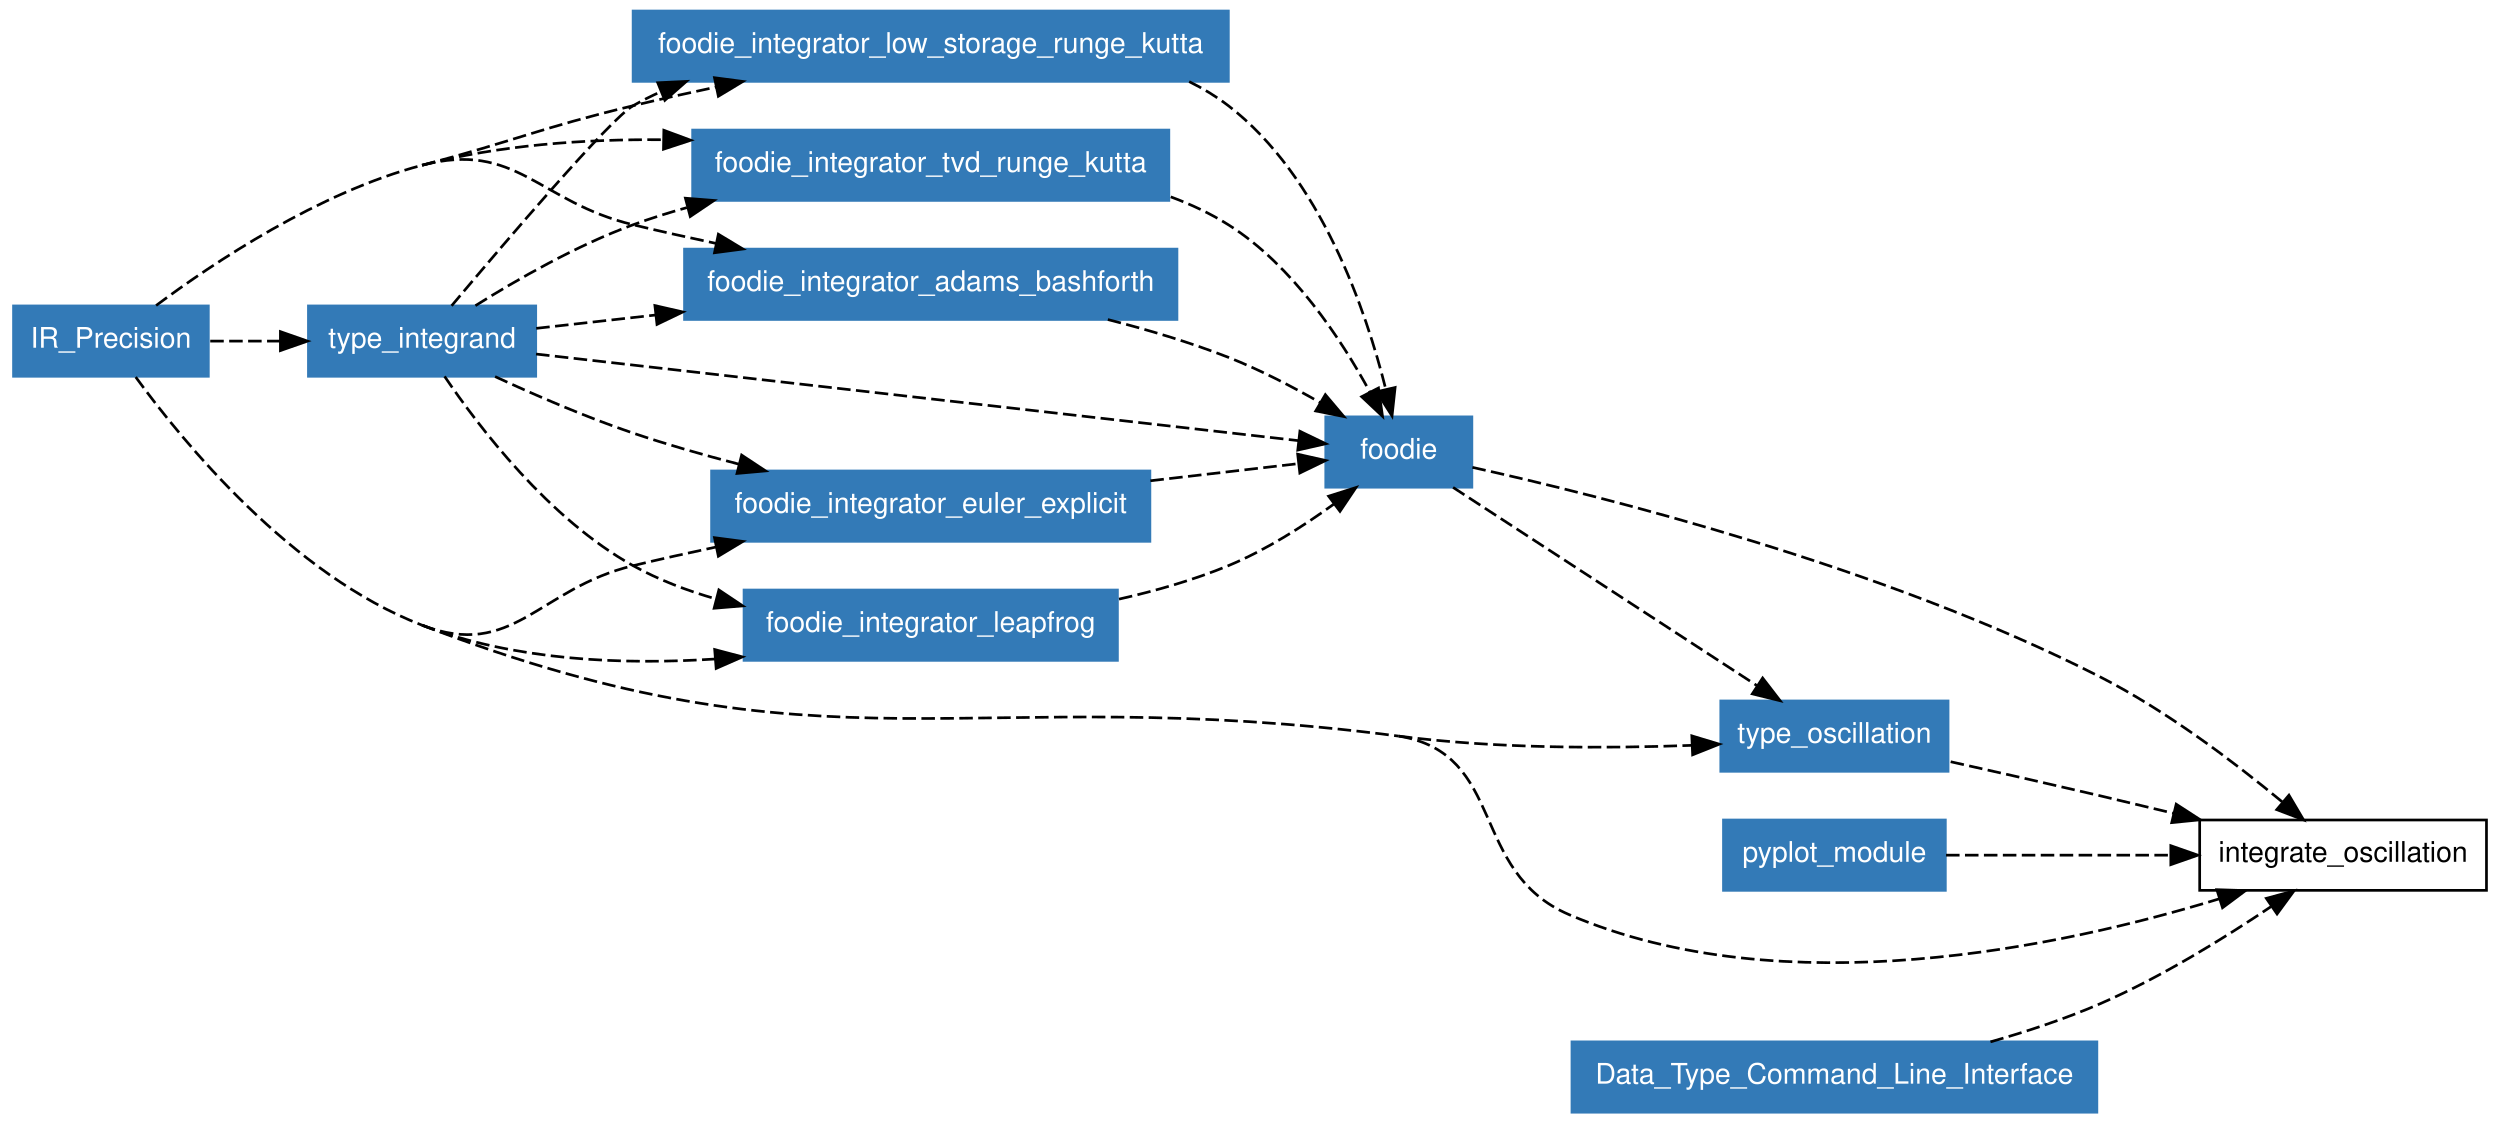
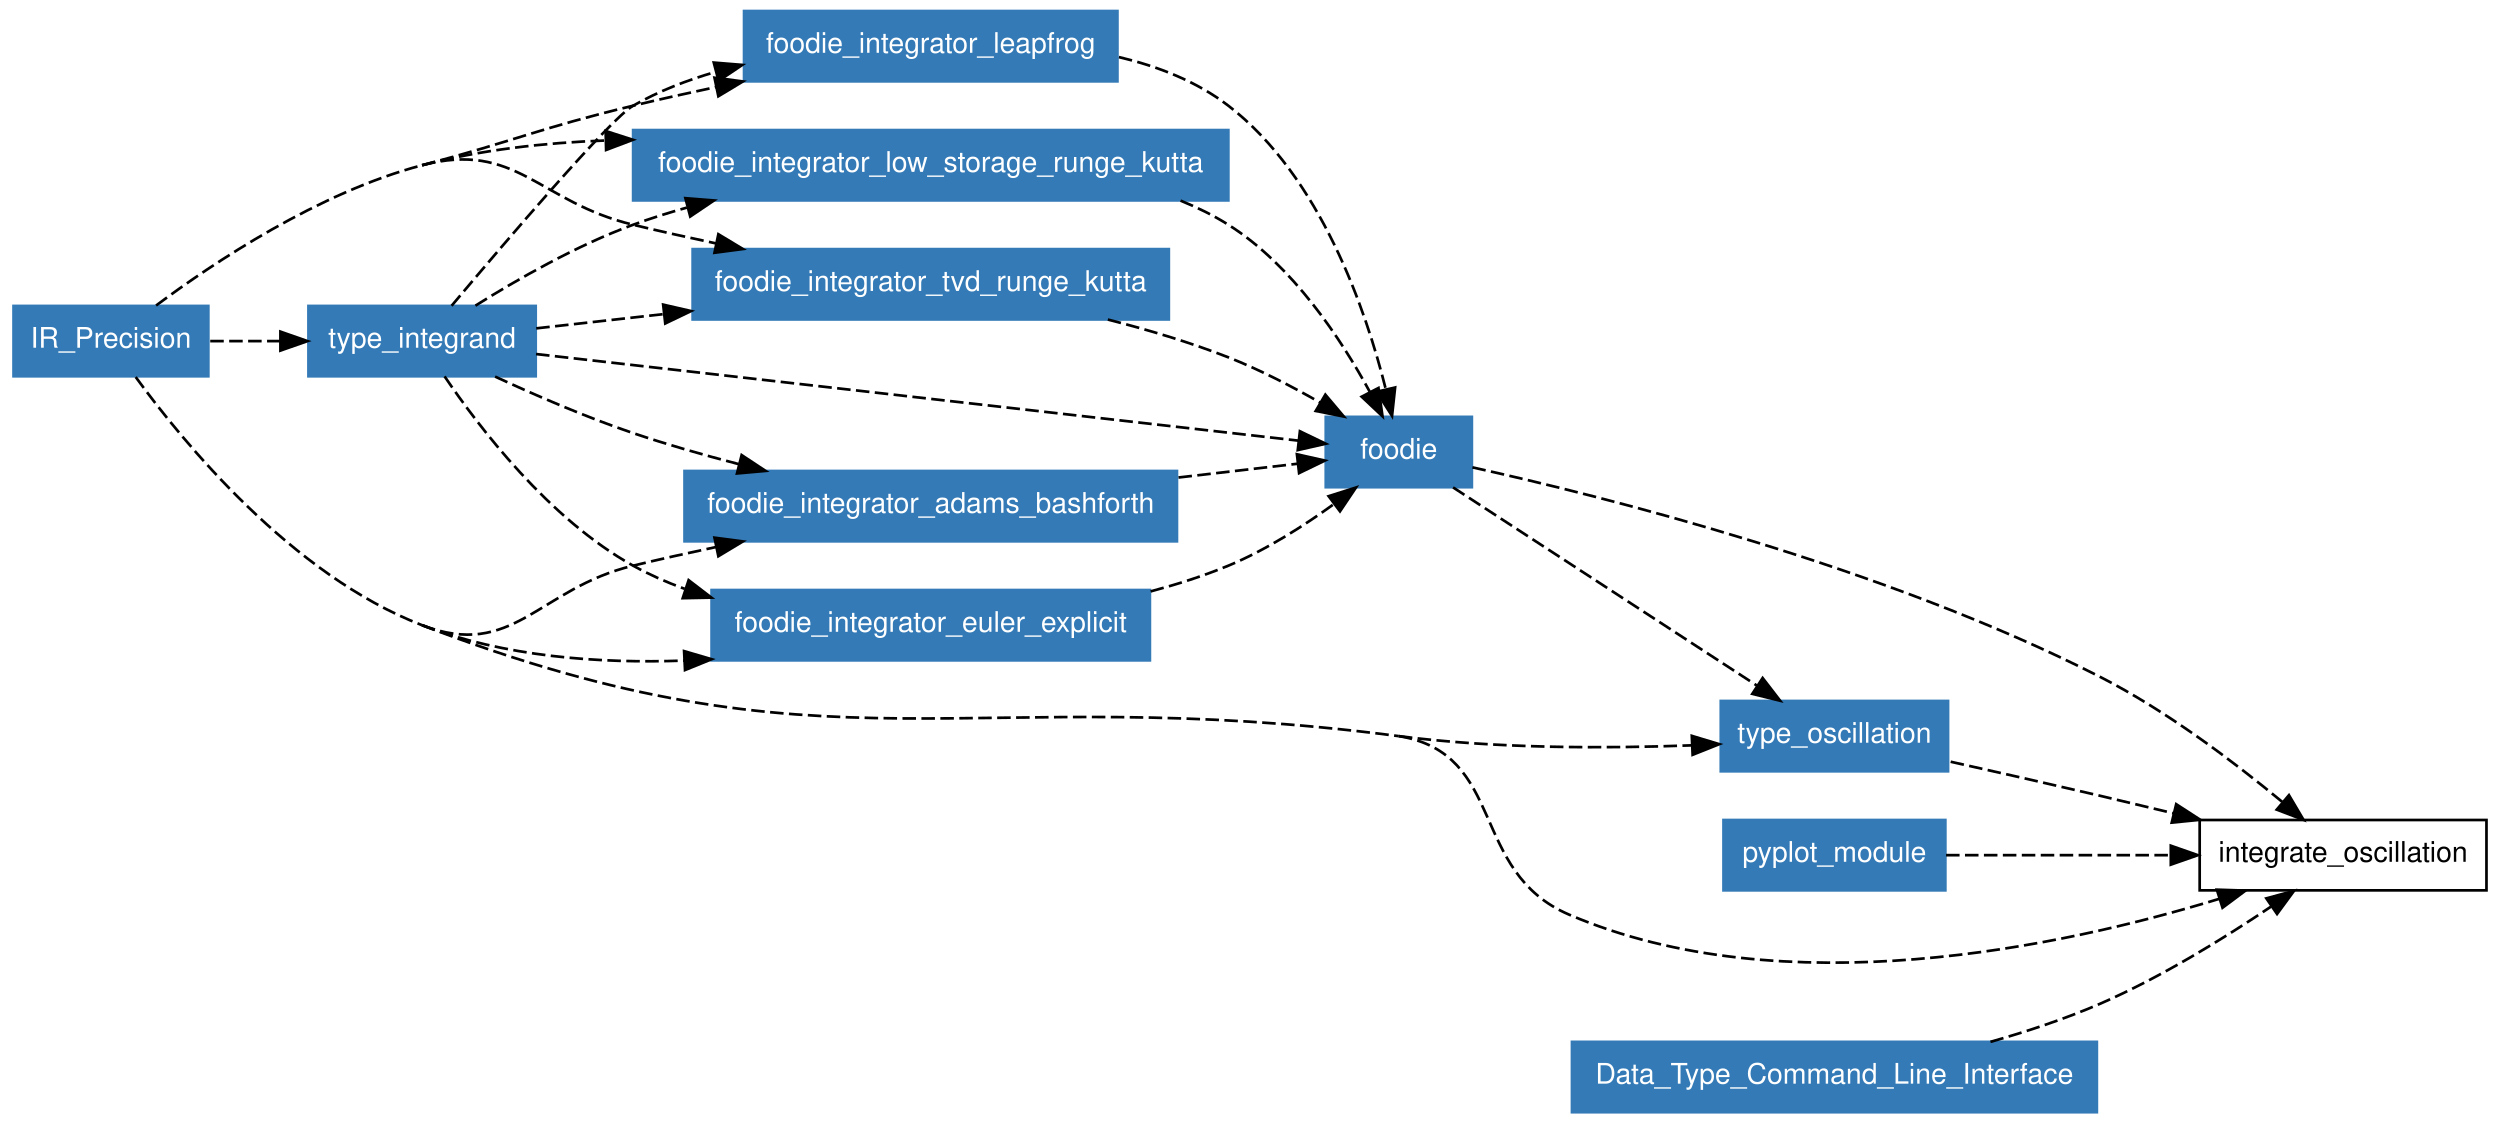
<svg xmlns="http://www.w3.org/2000/svg" xmlns:xlink="http://www.w3.org/1999/xlink" width="641pt" height="288pt" viewBox="0.00 0.00 641.00 287.90">
  <g id="graph1" class="graph" transform="scale(0.693723 0.693723) rotate(0) translate(4 411)">
    <polygon fill="white" stroke="white" points="-4,5 -4,-411 921,-411 921,5 -4,5" />
    <g id="node1" class="node">
      <polygon fill="none" stroke="black" points="915,-108 809,-108 809,-82 915,-82 915,-108" />
      <text text-anchor="middle" x="862" y="-92.55" font-family="Helvetica,sans-Serif" font-size="10.50">integrate_oscillation</text>
    </g>
    <g id="node2" class="node">
      <a xlink:href="../module/foodie.html" xlink:title="foodie">
        <polygon fill="#337ab7" stroke="#337ab7" points="540,-257 486,-257 486,-231 540,-231 540,-257" />
        <text text-anchor="middle" x="513" y="-241.55" font-family="Helvetica,sans-Serif" font-size="10.50" fill="white">foodie</text>
      </a>
    </g>
    <g id="edge40" class="edge">
      <path fill="none" stroke="black" stroke-dasharray="5,2" d="M540.213,-238.334C588.666,-227.592 692.283,-201.638 772,-161 796.774,-148.371 822.057,-129.159 839.491,-114.714" />
      <polygon fill="black" stroke="black" points="841.997,-117.18 847.383,-108.056 837.483,-111.829 841.997,-117.18" />
    </g>
-     <g id="node5" class="node">
+     <g id="node3" class="node">
      <a xlink:href="../module/type_oscillation.html" xlink:title="type_oscillation">
        <polygon fill="#337ab7" stroke="#337ab7" points="716,-152 632,-152 632,-126 716,-126 716,-152" />
        <text text-anchor="middle" x="674" y="-136.55" font-family="Helvetica,sans-Serif" font-size="10.50" fill="white">type_oscillation</text>
      </a>
    </g>
    <g id="edge38" class="edge">
      <path fill="none" stroke="black" stroke-dasharray="5,2" d="M533.065,-230.914C561.343,-212.472 613.067,-178.739 645.374,-157.669" />
      <polygon fill="black" stroke="black" points="647.471,-160.48 653.935,-152.086 643.647,-154.617 647.471,-160.48" />
    </g>
-     <g id="node3" class="node">
+     <g id="edge42" class="edge">
+       <path fill="none" stroke="black" stroke-dasharray="5,2" d="M716.973,-129.537C734.109,-125.716 754.004,-121.219 772,-117 780.855,-114.924 790.19,-112.692 799.36,-110.473" />
+       <polygon fill="black" stroke="black" points="800.324,-113.841 809.215,-108.08 798.672,-107.039 800.324,-113.841" />
+     </g>
+     <g id="node4" class="node">
+       <polygon fill="#337ab7" stroke="#337ab7" points="715,-108 633,-108 633,-82 715,-82 715,-108" />
+       <text text-anchor="middle" x="674" y="-92.55" font-family="Helvetica,sans-Serif" font-size="10.50" fill="white">pyplot_module</text>
+     </g>
+     <g id="edge44" class="edge">
+       <path fill="none" stroke="black" stroke-dasharray="5,2" d="M715.257,-95C739.506,-95 770.677,-95 798.05,-95" />
+       <polygon fill="black" stroke="black" points="798.332,-98.5 808.332,-95 798.332,-91.5 798.332,-98.5" />
+     </g>
+     <g id="node5" class="node">
      <polygon fill="#337ab7" stroke="#337ab7" points="73,-298 1,-298 1,-272 73,-272 73,-298" />
      <text text-anchor="middle" x="37" y="-282.55" font-family="Helvetica,sans-Serif" font-size="10.50" fill="white">IR_Precision</text>
    </g>
-     <g id="edge42" class="edge">
+     <g id="edge46" class="edge">
      <path fill="none" stroke="black" stroke-dasharray="5,2" d="M46.156,-271.716C63.512,-247.866 103.807,-198.544 152,-180" />
      <path fill="none" stroke="black" stroke-dasharray="5,2" d="M152,-180C302.704,-122.01 352.867,-159.78 513,-139" />
      <path fill="none" stroke="black" stroke-dasharray="5,2" d="M513,-139C553.029,-132.508 538.718,-88.953 576,-73 655.203,-39.109 757.962,-61.068 816.273,-78.871" />
      <polygon fill="black" stroke="black" points="815.345,-82.248 825.934,-81.908 817.444,-75.57 815.345,-82.248" />
    </g>
    <g id="edge36" class="edge">
      <path fill="none" stroke="black" stroke-dasharray="5,2" d="M513,-139C548.861,-134.346 589.596,-134.396 621.118,-135.584" />
      <polygon fill="black" stroke="black" points="621.295,-139.095 631.435,-136.026 621.594,-132.101 621.295,-139.095" />
    </g>
    <g id="node7" class="node">
-       <a xlink:href="../module/foodie_integrator_tvd_runge_kutta.html" xlink:title="foodie_integrator_tvd_runge_kutta">
-         <polygon fill="#337ab7" stroke="#337ab7" points="428,-363 252,-363 252,-337 428,-337 428,-363" />
-         <text text-anchor="middle" x="340" y="-347.55" font-family="Helvetica,sans-Serif" font-size="10.50" fill="white">foodie_integrator_tvd_runge_kutta</text>
+       <a xlink:href="../module/foodie_integrator_low_storage_runge_kutta.html" xlink:title="foodie_integrator_low_storage_runge_kutta">
+         <polygon fill="#337ab7" stroke="#337ab7" points="450,-363 230,-363 230,-337 450,-337 450,-363" />
+         <text text-anchor="middle" x="340" y="-347.55" font-family="Helvetica,sans-Serif" font-size="10.50" fill="white">foodie_integrator_low_storage_runge_kutta</text>
      </a>
    </g>
-     <g id="edge2" class="edge">
-       <path fill="none" stroke="black" stroke-dasharray="5,2" d="M152,-350C180.377,-357.465 212.008,-359.687 241.109,-359.427" />
-       <polygon fill="black" stroke="black" points="241.354,-362.923 251.287,-359.237 241.223,-355.925 241.354,-362.923" />
+     <g id="edge4" class="edge">
+       <path fill="none" stroke="black" stroke-dasharray="5,2" d="M152,-350C173.584,-355.678 197.052,-358.322 219.856,-359.149" />
+       <polygon fill="black" stroke="black" points="219.843,-362.65 229.928,-359.401 220.018,-355.652 219.843,-362.65" />
    </g>
    <g id="node8" class="node">
-       <a xlink:href="../module/type_integrand.html" xlink:title="type_integrand">
-         <polygon fill="#337ab7" stroke="#337ab7" points="194,-298 110,-298 110,-272 194,-272 194,-298" />
-         <text text-anchor="middle" x="152" y="-282.55" font-family="Helvetica,sans-Serif" font-size="10.50" fill="white">type_integrand</text>
-       </a>
-     </g>
-     <g id="edge6" class="edge">
-       <path fill="none" stroke="black" stroke-dasharray="5,2" d="M73.703,-285C81.924,-285 90.8,-285 99.521,-285" />
-       <polygon fill="black" stroke="black" points="99.639,-288.5 109.639,-285 99.639,-281.5 99.639,-288.5" />
-     </g>
-     <g id="node9" class="node">
-       <a xlink:href="../module/foodie_integrator_adams_bashforth.html" xlink:title="foodie_integrator_adams_bashforth">
-         <polygon fill="#337ab7" stroke="#337ab7" points="431,-319 249,-319 249,-293 431,-293 431,-319" />
-         <text text-anchor="middle" x="340" y="-303.55" font-family="Helvetica,sans-Serif" font-size="10.50" fill="white">foodie_integrator_adams_bashforth</text>
+       <a xlink:href="../module/foodie_integrator_tvd_runge_kutta.html" xlink:title="foodie_integrator_tvd_runge_kutta">
+         <polygon fill="#337ab7" stroke="#337ab7" points="428,-319 252,-319 252,-293 428,-293 428,-319" />
+         <text text-anchor="middle" x="340" y="-303.55" font-family="Helvetica,sans-Serif" font-size="10.50" fill="white">foodie_integrator_tvd_runge_kutta</text>
      </a>
    </g>
    <g id="edge8" class="edge">
      <path fill="none" stroke="black" stroke-dasharray="5,2" d="M53.697,-298.161C75.052,-314.072 113.852,-339.965 152,-350" />
      <path fill="none" stroke="black" stroke-dasharray="5,2" d="M152,-350C186.834,-359.163 194.981,-336.427 230,-328 239.901,-325.617 250.346,-323.29 260.701,-321.095" />
      <polygon fill="black" stroke="black" points="261.506,-324.503 270.58,-319.034 260.076,-317.651 261.506,-324.503" />
    </g>
-     <g id="node10" class="node">
-       <a xlink:href="../module/foodie_integrator_euler_explicit.html" xlink:title="foodie_integrator_euler_explicit">
-         <polygon fill="#337ab7" stroke="#337ab7" points="421,-237 259,-237 259,-211 421,-211 421,-237" />
-         <text text-anchor="middle" x="340" y="-221.55" font-family="Helvetica,sans-Serif" font-size="10.50" fill="white">foodie_integrator_euler_explicit</text>
+     <g id="node9" class="node">
+       <a xlink:href="../module/type_integrand.html" xlink:title="type_integrand">
+         <polygon fill="#337ab7" stroke="#337ab7" points="194,-298 110,-298 110,-272 194,-272 194,-298" />
+         <text text-anchor="middle" x="152" y="-282.55" font-family="Helvetica,sans-Serif" font-size="10.50" fill="white">type_integrand</text>
      </a>
    </g>
-     <g id="edge12" class="edge">
+     <g id="edge10" class="edge">
+       <path fill="none" stroke="black" stroke-dasharray="5,2" d="M73.703,-285C81.924,-285 90.8,-285 99.521,-285" />
+       <polygon fill="black" stroke="black" points="99.639,-288.5 109.639,-285 99.639,-281.5 99.639,-288.5" />
+     </g>
+     <g id="node10" class="node">
+       <a xlink:href="../module/foodie_integrator_adams_bashforth.html" xlink:title="foodie_integrator_adams_bashforth">
+         <polygon fill="#337ab7" stroke="#337ab7" points="431,-237 249,-237 249,-211 431,-211 431,-237" />
+         <text text-anchor="middle" x="340" y="-221.55" font-family="Helvetica,sans-Serif" font-size="10.50" fill="white">foodie_integrator_adams_bashforth</text>
+       </a>
+     </g>
+     <g id="edge14" class="edge">
      <path fill="none" stroke="black" stroke-dasharray="5,2" d="M152,-180C185.616,-167.065 194.981,-193.573 230,-202 239.901,-204.383 250.346,-206.71 260.701,-208.905" />
      <polygon fill="black" stroke="black" points="260.076,-212.349 270.58,-210.966 261.506,-205.497 260.076,-212.349" />
    </g>
    <g id="node11" class="node">
-       <a xlink:href="../module/foodie_integrator_leapfrog.html" xlink:title="foodie_integrator_leapfrog">
-         <polygon fill="#337ab7" stroke="#337ab7" points="409,-193 271,-193 271,-167 409,-167 409,-193" />
-         <text text-anchor="middle" x="340" y="-177.55" font-family="Helvetica,sans-Serif" font-size="10.50" fill="white">foodie_integrator_leapfrog</text>
+       <a xlink:href="../module/foodie_integrator_euler_explicit.html" xlink:title="foodie_integrator_euler_explicit">
+         <polygon fill="#337ab7" stroke="#337ab7" points="421,-193 259,-193 259,-167 421,-167 421,-193" />
+         <text text-anchor="middle" x="340" y="-177.55" font-family="Helvetica,sans-Serif" font-size="10.50" fill="white">foodie_integrator_euler_explicit</text>
      </a>
    </g>
-     <g id="edge16" class="edge">
-       <path fill="none" stroke="black" stroke-dasharray="5,2" d="M152,-180C185.963,-166.931 226.002,-165.246 260.384,-167.508" />
-       <polygon fill="black" stroke="black" points="260.147,-171 270.388,-168.286 260.69,-164.021 260.147,-171" />
+     <g id="edge18" class="edge">
+       <path fill="none" stroke="black" stroke-dasharray="5,2" d="M152,-180C182.235,-168.366 217.287,-165.753 248.875,-166.916" />
+       <polygon fill="black" stroke="black" points="248.837,-170.418 258.998,-167.419 249.185,-163.427 248.837,-170.418" />
    </g>
    <g id="node12" class="node">
-       <a xlink:href="../module/foodie_integrator_low_storage_runge_kutta.html" xlink:title="foodie_integrator_low_storage_runge_kutta">
-         <polygon fill="#337ab7" stroke="#337ab7" points="450,-407 230,-407 230,-381 450,-381 450,-407" />
-         <text text-anchor="middle" x="340" y="-391.55" font-family="Helvetica,sans-Serif" font-size="10.50" fill="white">foodie_integrator_low_storage_runge_kutta</text>
+       <a xlink:href="../module/foodie_integrator_leapfrog.html" xlink:title="foodie_integrator_leapfrog">
+         <polygon fill="#337ab7" stroke="#337ab7" points="409,-407 271,-407 271,-381 409,-381 409,-407" />
+         <text text-anchor="middle" x="340" y="-391.55" font-family="Helvetica,sans-Serif" font-size="10.50" fill="white">foodie_integrator_leapfrog</text>
      </a>
    </g>
-     <g id="edge20" class="edge">
+     <g id="edge22" class="edge">
      <path fill="none" stroke="black" stroke-dasharray="5,2" d="M152,-350C186.834,-359.163 194.981,-363.573 230,-372 239.901,-374.383 250.346,-376.71 260.701,-378.905" />
      <polygon fill="black" stroke="black" points="260.076,-382.349 270.58,-380.966 261.506,-375.497 260.076,-382.349" />
-     </g>
-     <g id="node4" class="node">
-       <polygon fill="#337ab7" stroke="#337ab7" points="715,-108 633,-108 633,-82 715,-82 715,-108" />
-       <text text-anchor="middle" x="674" y="-92.55" font-family="Helvetica,sans-Serif" font-size="10.50" fill="white">pyplot_module</text>
-     </g>
-     <g id="edge44" class="edge">
-       <path fill="none" stroke="black" stroke-dasharray="5,2" d="M715.257,-95C739.506,-95 770.677,-95 798.05,-95" />
-       <polygon fill="black" stroke="black" points="798.332,-98.5 808.332,-95 798.332,-91.5 798.332,-98.5" />
-     </g>
-     <g id="edge46" class="edge">
-       <path fill="none" stroke="black" stroke-dasharray="5,2" d="M716.973,-129.537C734.109,-125.716 754.004,-121.219 772,-117 780.855,-114.924 790.19,-112.692 799.36,-110.473" />
-       <polygon fill="black" stroke="black" points="800.324,-113.841 809.215,-108.08 798.672,-107.039 800.324,-113.841" />
    </g>
    <g id="node6" class="node">
      <polygon fill="#337ab7" stroke="#337ab7" points="771,-26 577,-26 577,-1.24345e-14 771,-3.55271e-15 771,-26" />
      <text text-anchor="middle" x="674" y="-10.55" font-family="Helvetica,sans-Serif" font-size="10.50" fill="white">Data_Type_Command_Line_Interface</text>
    </g>
    <g id="edge48" class="edge">
      <path fill="none" stroke="black" stroke-dasharray="5,2" d="M731.672,-26C745.156,-29.827 759.287,-34.494 772,-40 794.466,-49.729 818.013,-64.297 835.384,-75.996" />
      <polygon fill="black" stroke="black" points="833.64,-79.044 843.867,-81.812 837.599,-73.271 833.64,-79.044" />
    </g>
    <g id="edge24" class="edge">
-       <path fill="none" stroke="black" stroke-dasharray="5,2" d="M428.707,-338.314C436.193,-335.546 443.409,-332.153 450,-328 473.747,-313.034 491.72,-285.68 502.274,-266.257" />
+       <path fill="none" stroke="black" stroke-dasharray="5,2" d="M432.333,-336.915C438.522,-334.423 444.48,-331.479 450,-328 473.747,-313.034 491.72,-285.68 502.274,-266.257" />
      <polygon fill="black" stroke="black" points="505.48,-267.677 506.979,-257.189 499.266,-264.453 505.48,-267.677" />
    </g>
    <g id="edge26" class="edge">
+       <path fill="none" stroke="black" stroke-dasharray="5,2" d="M405.458,-292.97C420.337,-289.176 435.905,-284.53 450,-279 461.531,-274.476 473.565,-268.216 483.989,-262.241" />
+       <polygon fill="black" stroke="black" points="485.847,-265.208 492.682,-257.113 482.29,-259.179 485.847,-265.208" />
+     </g>
+     <g id="edge28" class="edge">
      <path fill="none" stroke="black" stroke-dasharray="5,2" d="M194.118,-280.217C265.266,-272.136 408.104,-255.913 475.792,-248.226" />
      <polygon fill="black" stroke="black" points="476.446,-251.674 485.987,-247.068 475.656,-244.719 476.446,-251.674" />
    </g>
-     <g id="edge4" class="edge">
+     <g id="edge2" class="edge">
      <path fill="none" stroke="black" stroke-dasharray="5,2" d="M171.717,-298.098C187.022,-307.702 209.088,-320.352 230,-328 236.39,-330.337 243.085,-332.446 249.882,-334.345" />
      <polygon fill="black" stroke="black" points="249.329,-337.819 259.891,-336.981 251.112,-331.05 249.329,-337.819" />
    </g>
-     <g id="edge10" class="edge">
-       <path fill="none" stroke="black" stroke-dasharray="5,2" d="M194.191,-289.713C207.423,-291.191 222.647,-292.891 238.158,-294.624" />
-       <polygon fill="black" stroke="black" points="238.047,-298.133 248.374,-295.765 238.824,-291.177 238.047,-298.133" />
+     <g id="edge6" class="edge">
+       <path fill="none" stroke="black" stroke-dasharray="5,2" d="M194.191,-289.713C208.266,-291.285 224.595,-293.109 241.126,-294.956" />
+       <polygon fill="black" stroke="black" points="241.1,-298.474 251.427,-296.106 241.877,-291.518 241.1,-298.474" />
    </g>
-     <g id="edge14" class="edge">
+     <g id="edge12" class="edge">
      <path fill="none" stroke="black" stroke-dasharray="5,2" d="M178.986,-271.881C193.804,-265.025 212.646,-256.864 230,-251 242.47,-246.786 255.939,-242.93 269.033,-239.532" />
      <polygon fill="black" stroke="black" points="270.112,-242.87 278.95,-237.025 268.397,-236.083 270.112,-242.87" />
    </g>
-     <g id="edge18" class="edge">
-       <path fill="none" stroke="black" stroke-dasharray="5,2" d="M160.314,-271.967C172.962,-253.294 198.883,-219.28 230,-202 239.451,-196.752 249.975,-192.745 260.662,-189.688" />
-       <polygon fill="black" stroke="black" points="261.695,-193.036 270.497,-187.14 259.939,-186.26 261.695,-193.036" />
+     <g id="edge16" class="edge">
+       <path fill="none" stroke="black" stroke-dasharray="5,2" d="M160.314,-271.967C172.962,-253.294 198.883,-219.28 230,-202 236.006,-198.665 242.445,-195.831 249.084,-193.424" />
+       <polygon fill="black" stroke="black" points="250.517,-196.637 258.927,-190.194 248.334,-189.987 250.517,-196.637" />
    </g>
-     <g id="edge22" class="edge">
-       <path fill="none" stroke="black" stroke-dasharray="5,2" d="M162.905,-298.049C182.309,-321.133 221.587,-367.198 230,-372 233.28,-373.872 236.694,-375.587 240.203,-377.157" />
-       <polygon fill="black" stroke="black" points="239.104,-380.488 249.687,-380.986 241.724,-373.997 239.104,-380.488" />
-     </g>
-     <g id="edge28" class="edge">
-       <path fill="none" stroke="black" stroke-dasharray="5,2" d="M405.458,-292.97C420.337,-289.176 435.905,-284.53 450,-279 461.531,-274.476 473.565,-268.216 483.989,-262.241" />
-       <polygon fill="black" stroke="black" points="485.847,-265.208 492.682,-257.113 482.29,-259.179 485.847,-265.208" />
+     <g id="edge20" class="edge">
+       <path fill="none" stroke="black" stroke-dasharray="5,2" d="M162.905,-298.049C182.309,-321.133 221.587,-367.198 230,-372 239.389,-377.359 249.878,-381.428 260.548,-384.515" />
+       <polygon fill="black" stroke="black" points="259.812,-387.94 270.372,-387.082 261.582,-381.168 259.812,-387.94" />
    </g>
    <g id="edge30" class="edge">
-       <path fill="none" stroke="black" stroke-dasharray="5,2" d="M421.181,-233.385C440.337,-235.6 459.842,-237.855 475.92,-239.713" />
-       <polygon fill="black" stroke="black" points="475.616,-243.201 485.952,-240.873 476.42,-236.248 475.616,-243.201" />
+       <path fill="none" stroke="black" stroke-dasharray="5,2" d="M431.566,-234.586C447.17,-236.39 462.554,-238.168 475.677,-239.685" />
+       <polygon fill="black" stroke="black" points="475.341,-243.17 485.677,-240.841 476.145,-236.216 475.341,-243.17" />
    </g>
    <g id="edge32" class="edge">
-       <path fill="none" stroke="black" stroke-dasharray="5,2" d="M409.586,-189.637C423.274,-192.717 437.315,-196.746 450,-202 463.839,-207.732 477.841,-216.683 489.118,-224.852" />
+       <path fill="none" stroke="black" stroke-dasharray="5,2" d="M421.282,-192.494C431.132,-195.101 440.914,-198.236 450,-202 463.839,-207.732 477.841,-216.683 489.118,-224.852" />
      <polygon fill="black" stroke="black" points="487.061,-227.684 497.163,-230.879 491.259,-222.082 487.061,-227.684" />
    </g>
    <g id="edge34" class="edge">
-       <path fill="none" stroke="black" stroke-dasharray="5,2" d="M435.523,-380.903C440.648,-378.387 445.522,-375.442 450,-372 484.102,-345.783 500.929,-296.228 508.225,-267.065" />
+       <path fill="none" stroke="black" stroke-dasharray="5,2" d="M409.555,-389.978C423.994,-386.551 438.343,-380.962 450,-372 484.102,-345.783 500.929,-296.228 508.225,-267.065" />
      <polygon fill="black" stroke="black" points="511.634,-267.859 510.496,-257.325 504.816,-266.269 511.634,-267.859" />
    </g>
  </g>
</svg>
